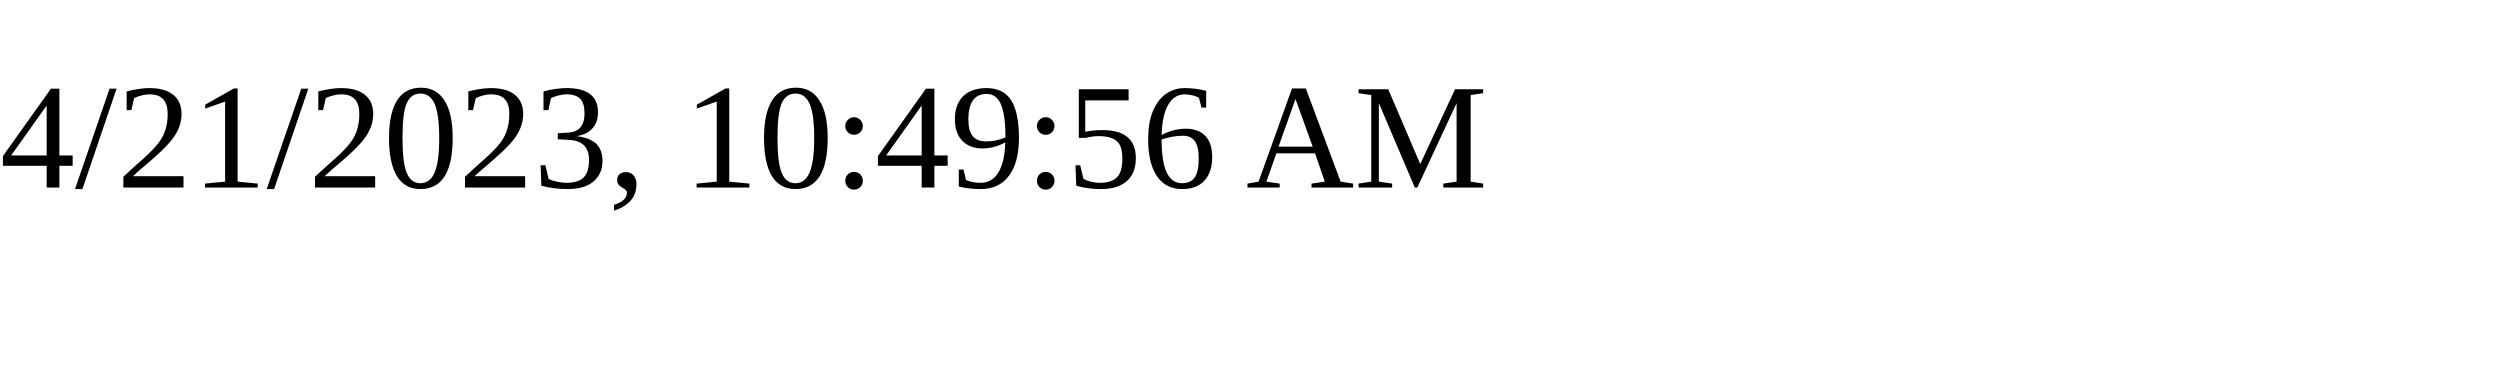
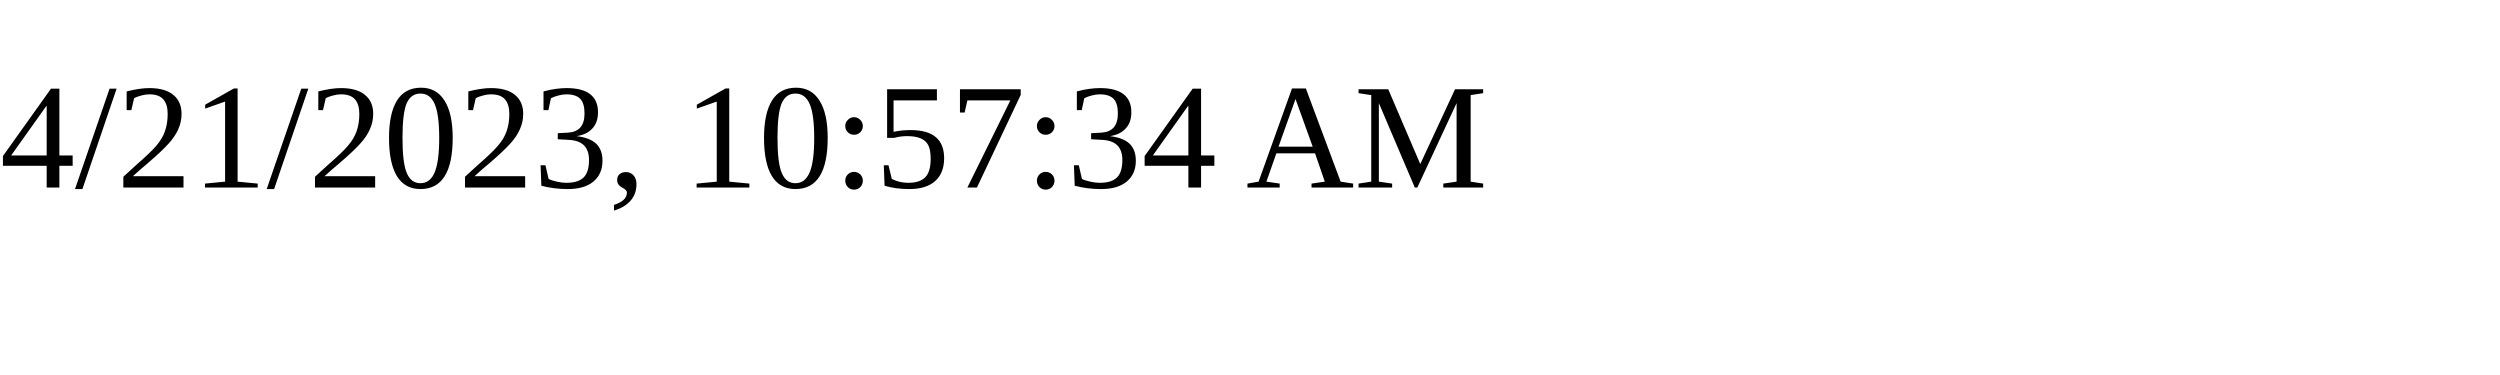
<svg xmlns="http://www.w3.org/2000/svg" height="30" width="200">
-   <text x="0" y="15">4/21/2023, 10:49:56 AM</text>
+   <text x="0" y="15">4/21/2023, 10:57:34 AM</text>
</svg>
